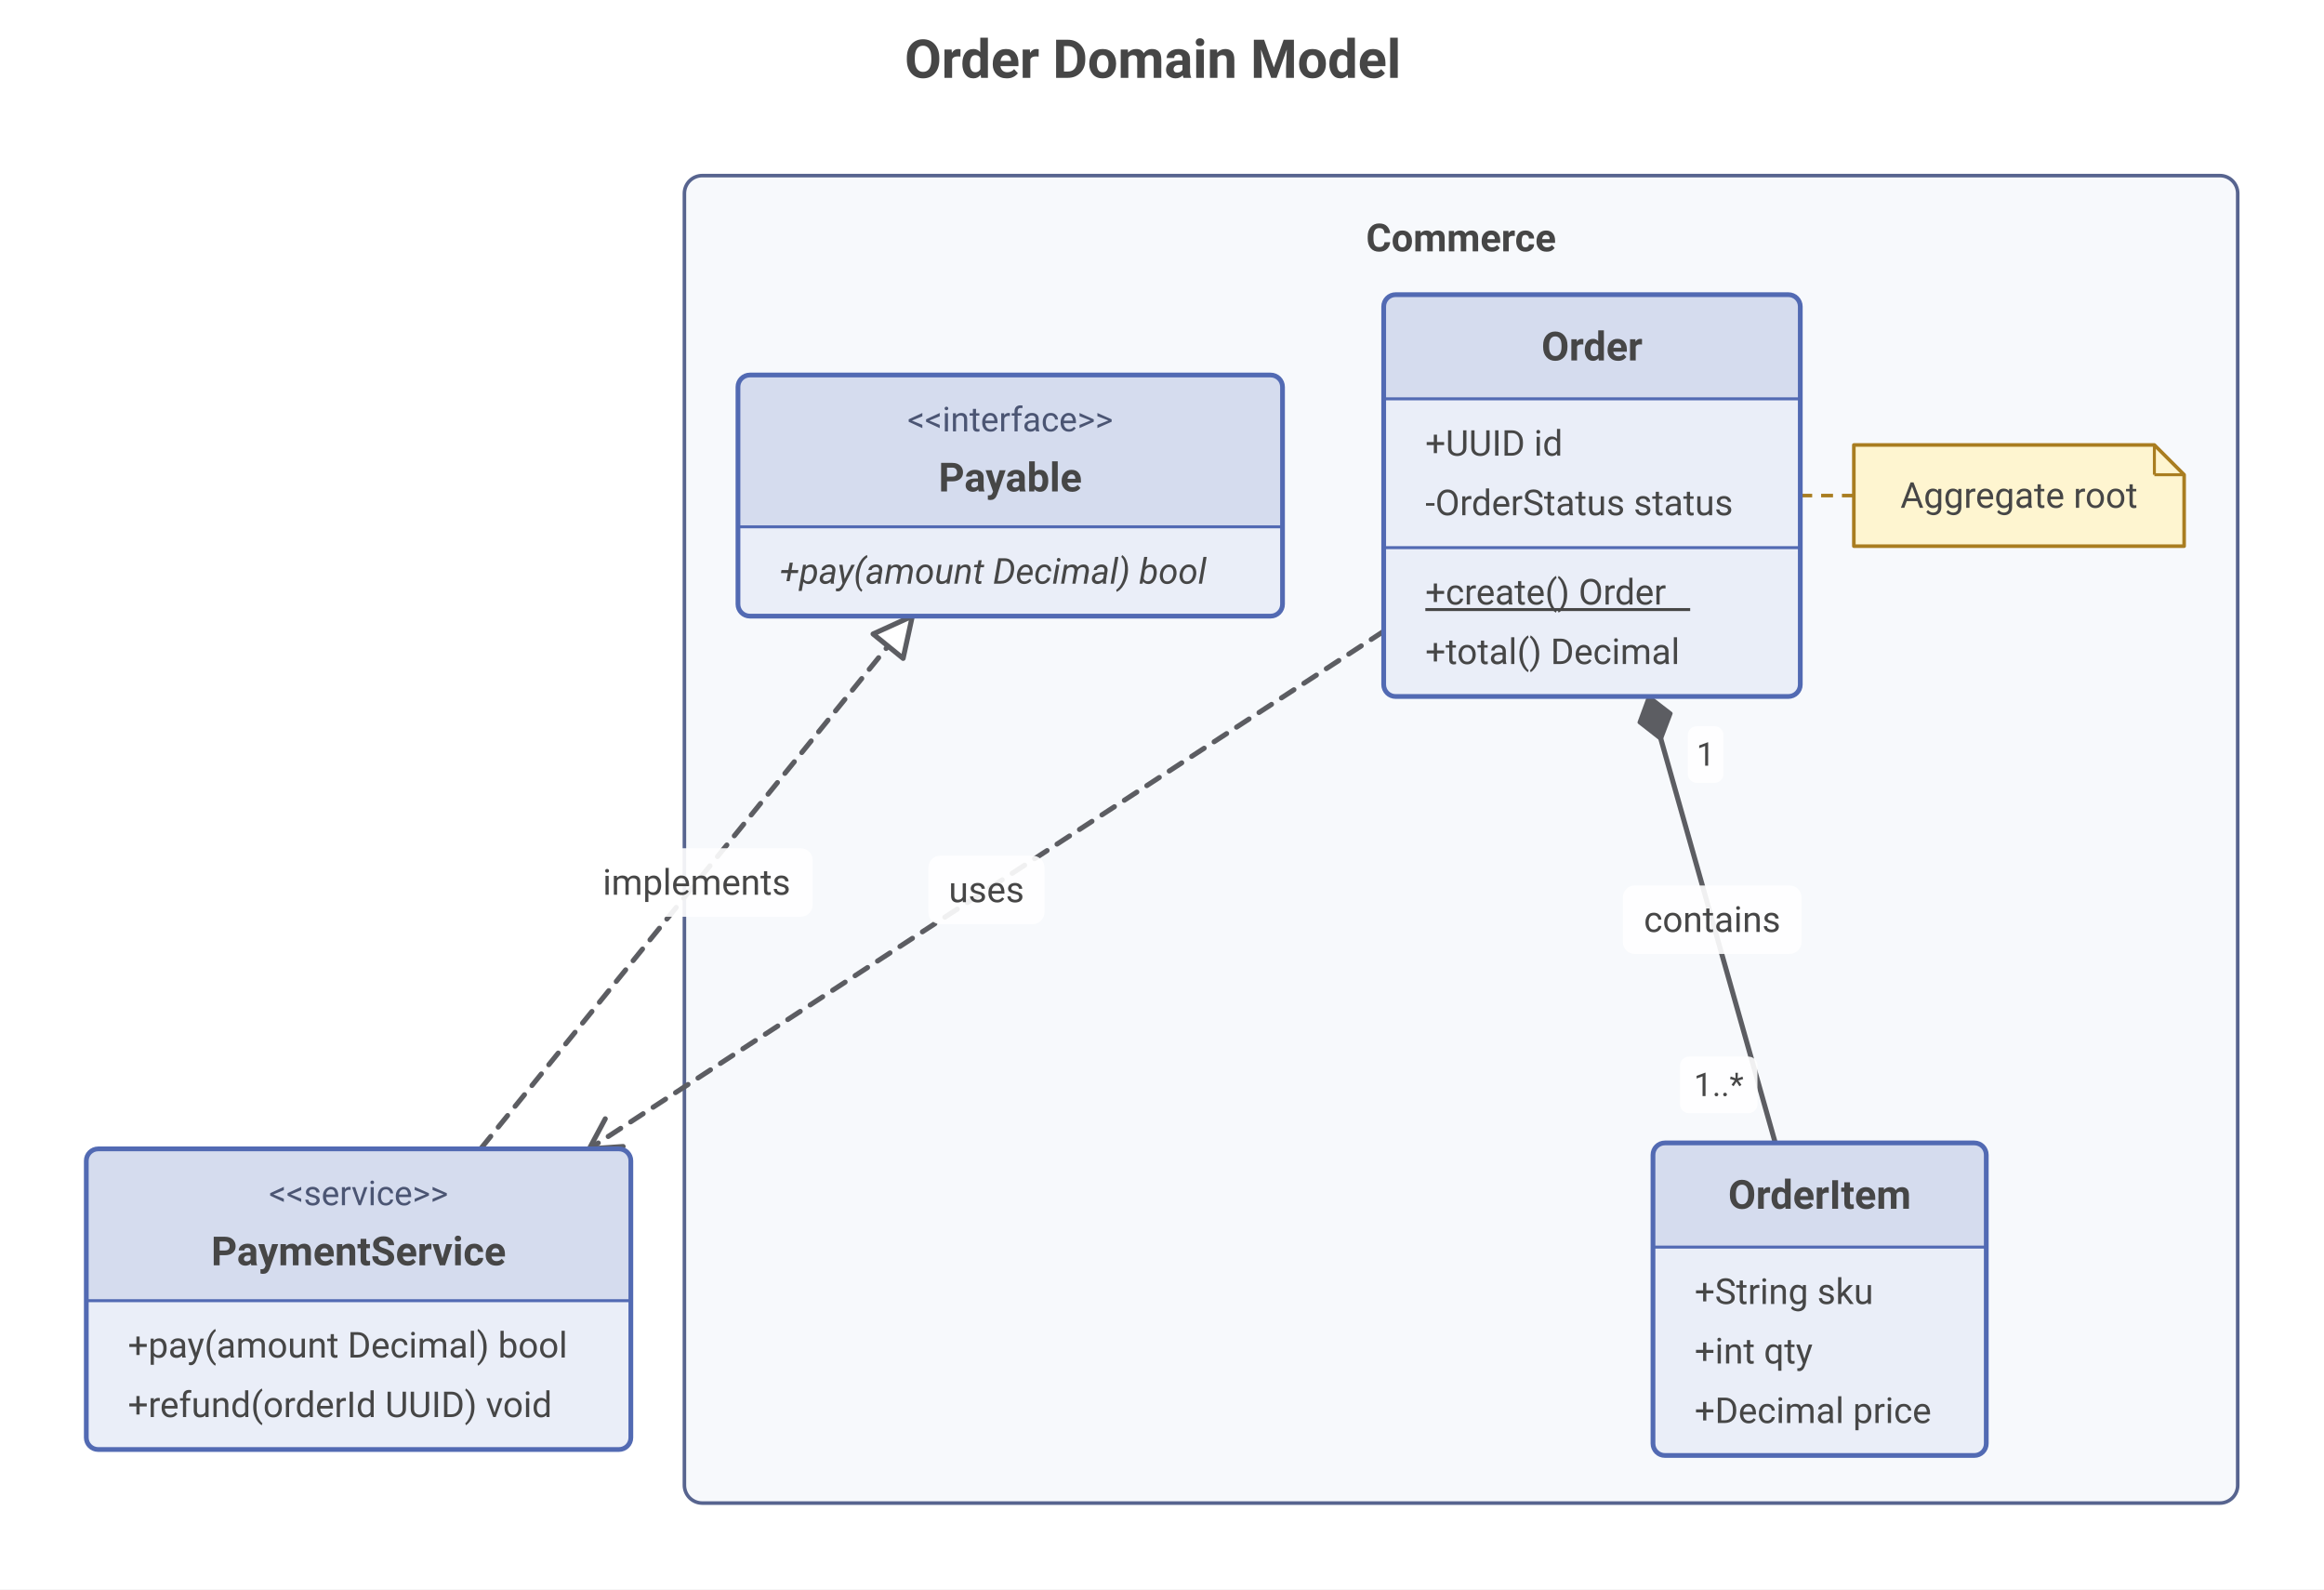
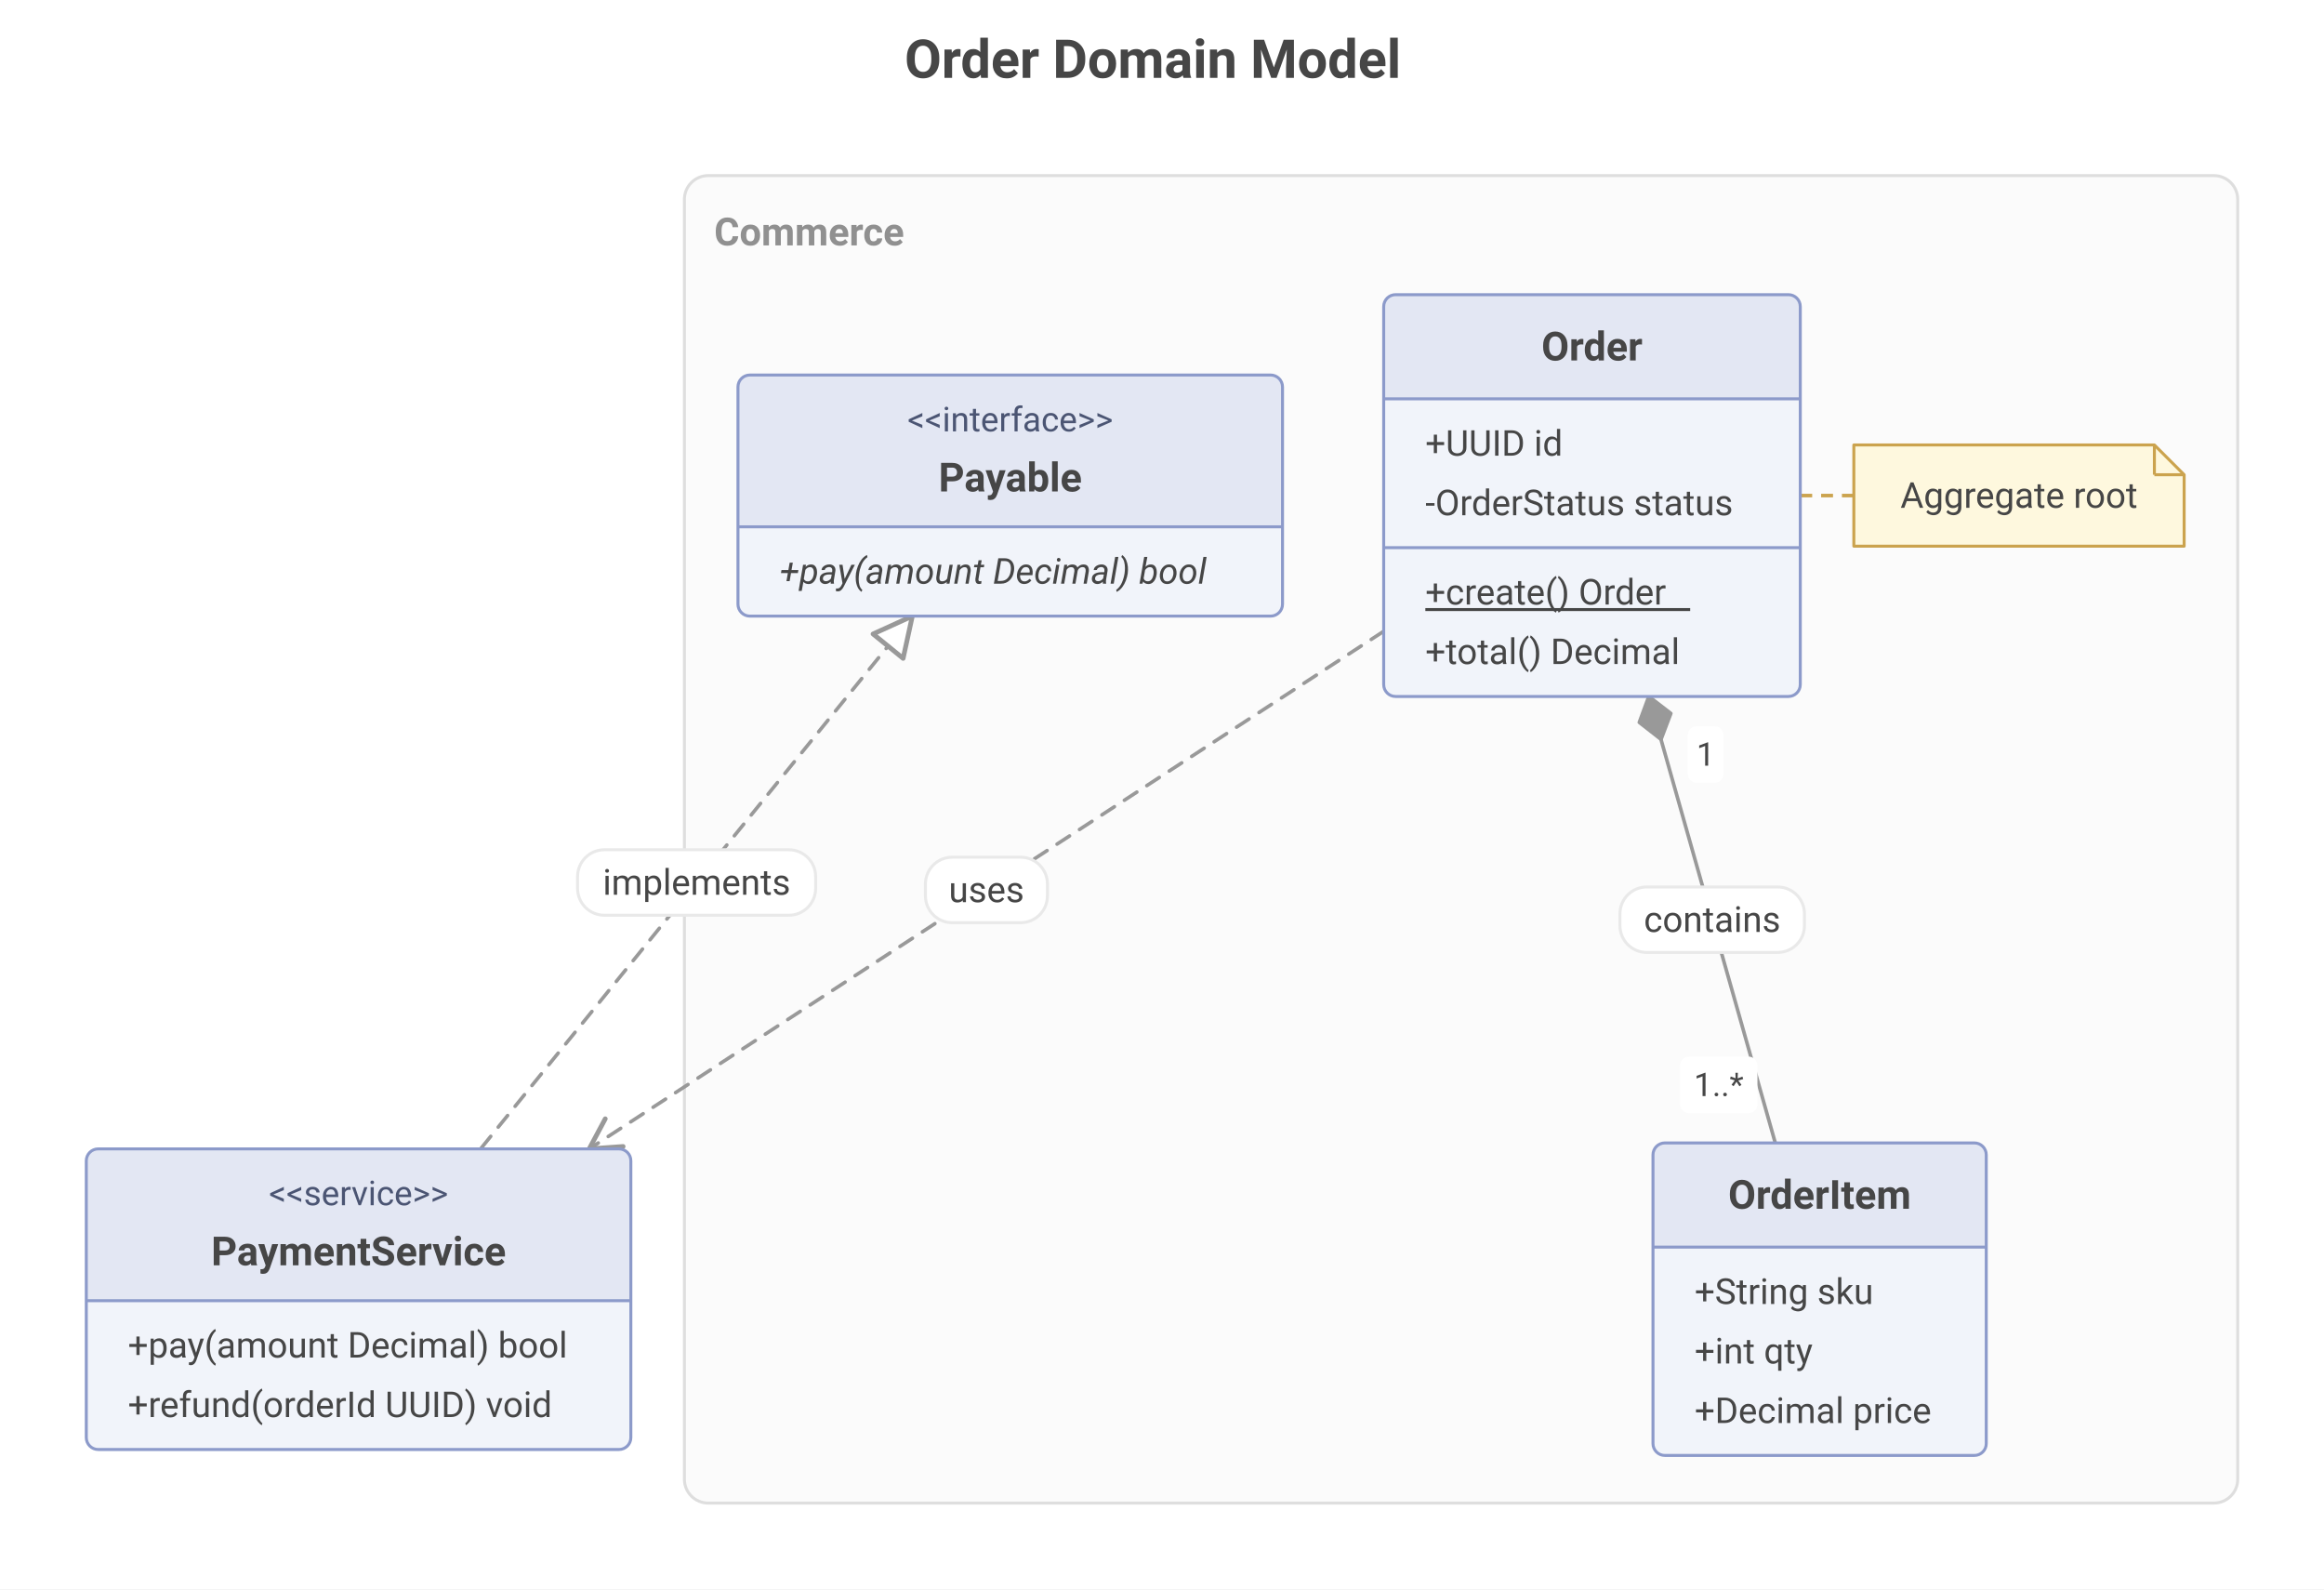
- <svg xmlns="http://www.w3.org/2000/svg" width="781" height="534" viewBox="0 0 781 534">
-   <rect x="0" y="0" width="781" height="534" fill="#FFFFFF" />
-   <text font-size="18" x="304" y="20" font-weight="bold" dominant-baseline="central" font-family="Roboto" fill="#464646">
- Order Domain Model
- </text>
-   <rect x="230" y="59" width="522" height="446" rx="6" ry="6" stroke="#57648F" stroke-width="1.2" fill="#F7F9FC" />
-   <text font-size="13" x="491" y="80" font-weight="bold" dominant-baseline="central" text-anchor="middle" font-family="Roboto" fill="#464646">
- Commerce
- </text>
-   <line stroke-width="1.2" x1="623" y1="166.5" x2="605" y2="166.5" stroke="#A97D20" stroke-dasharray="4,3" />
-   <path d="M301.6 172 L156.5 351" transform="translate(5,35)" fill="none" stroke-width="1.7" stroke="#5C5D62" stroke-dasharray="5,4" stroke-linecap="round" stroke-linejoin="round" />
-   <path d="M301.6 172 L298.5 186.2 L288.4 178 Z" transform="translate(5,35)" fill="#FFFFFF" stroke-width="1.7" stroke="#5C5D62" stroke-linejoin="round" />
-   <path d="M549.1 199 L591.6 349" transform="translate(5,35)" fill="none" stroke-width="1.7" stroke="#5C5D62" stroke-linecap="round" stroke-linejoin="round" />
-   <path d="M549.1 199 L556.5 204.7 L553.2 213.4 L545.9 207.7 Z" transform="translate(5,35)" fill="#5C5D62" stroke-width="1.2" stroke="#5C5D62" stroke-linejoin="round" />
-   <path d="M460 177.1 L193 351" transform="translate(5,35)" fill="none" stroke-width="1.7" stroke="#5C5D62" stroke-dasharray="5,4" stroke-linecap="round" stroke-linejoin="round" />
-   <path d="M198.4 340.9 L193 351 L204.4 350.2" transform="translate(5,35)" fill="none" stroke-width="1.7" stroke="#5C5D62" stroke-linecap="round" stroke-linejoin="round" />
-   <rect x="567.2" y="244" width="12" height="19" rx="3" ry="3" fill="#FFFFFF" fill-opacity="0.91" />
-   <text font-size="11" x="573.2" y="253.5" dominant-baseline="central" text-anchor="middle" font-family="Roboto" fill="#464646">
- 1
- </text>
-   <rect x="564.6" y="355" width="26" height="19" rx="3" ry="3" fill="#FFFFFF" fill-opacity="0.91" />
-   <text font-size="11" x="577.6" y="364.5" dominant-baseline="central" text-anchor="middle" font-family="Roboto" fill="#464646">
- 1..*
- </text>
-   <rect x="195.1" y="285" width="78" height="23" rx="4" ry="4" fill="#FFFFFF" fill-opacity="0.91" />
-   <text font-size="12" x="234.1" y="296.5" dominant-baseline="central" text-anchor="middle" font-family="Roboto" fill="#464646">
- implements
- </text>
-   <rect x="545.4" y="297.5" width="60" height="23" rx="4" ry="4" fill="#FFFFFF" fill-opacity="0.91" />
-   <text font-size="12" x="575.4" y="309" dominant-baseline="central" text-anchor="middle" font-family="Roboto" fill="#464646">
- contains
- </text>
-   <rect x="312" y="287.5" width="39" height="23" rx="4" ry="4" fill="#FFFFFF" fill-opacity="0.91" />
-   <text font-size="12" x="331.5" y="299" dominant-baseline="central" text-anchor="middle" font-family="Roboto" fill="#464646">
- uses
- </text>
-   <rect x="248" y="126" width="183" height="81" rx="4" ry="4" fill="#EAEEF8" />
-   <rect x="248" y="126" width="183" height="51" rx="4" ry="4" fill="#D5DCEE" />
-   <rect x="248" y="173" width="183" height="4" fill="#D5DCEE" />
-   <text font-size="11.5" x="339.5" y="141" dominant-baseline="central" text-anchor="middle" font-family="Roboto" fill="#4B5573">
- &lt;&lt;interface&gt;&gt;
- </text>
-   <text font-size="13.5" x="339.5" y="160.5" font-weight="bold" dominant-baseline="central" text-anchor="middle" font-family="Roboto" fill="#464646">
- Payable
- </text>
-   <line stroke-width="1" x1="248" y1="177" x2="431" y2="177" stroke="#526AB3" />
-   <text font-size="12" x="262" y="192" font-style="italic" dominant-baseline="central" text-anchor="start" font-family="Roboto" fill="#464646">
- +pay(amount Decimal) bool
- </text>
-   <rect x="248" y="126" width="183" height="81" rx="4" ry="4" stroke="#526AB3" stroke-width="1.6" fill="none" />
-   <rect x="465" y="99" width="140" height="135" rx="4" ry="4" fill="#EAEEF8" />
-   <rect x="465" y="99" width="140" height="35" rx="4" ry="4" fill="#D5DCEE" />
-   <rect x="465" y="130" width="140" height="4" fill="#D5DCEE" />
-   <text font-size="13.5" x="535" y="116.5" font-weight="bold" dominant-baseline="central" text-anchor="middle" font-family="Roboto" fill="#464646">
- Order
- </text>
-   <line stroke-width="1" x1="465" y1="134" x2="605" y2="134" stroke="#526AB3" />
-   <text font-size="12" x="479" y="149" dominant-baseline="central" text-anchor="start" font-family="Roboto" fill="#464646">
- +UUID id
- </text>
-   <text font-size="12" x="479" y="169" dominant-baseline="central" text-anchor="start" font-family="Roboto" fill="#464646">
- -OrderStatus status
- </text>
-   <line stroke-width="1" x1="465" y1="184" x2="605" y2="184" stroke="#526AB3" />
-   <text font-size="12" x="479" y="199" dominant-baseline="central" text-anchor="start" font-family="Roboto" fill="#464646">
- +create() Order
- </text>
-   <line stroke-width="1" x1="479" y1="204.8" x2="568" y2="204.8" stroke="#464646" />
-   <text font-size="12" x="479" y="219" dominant-baseline="central" text-anchor="start" font-family="Roboto" fill="#464646">
- +total() Decimal
- </text>
-   <rect x="465" y="99" width="140" height="135" rx="4" ry="4" stroke="#526AB3" stroke-width="1.6" fill="none" />
-   <rect x="555.5" y="384" width="112" height="105" rx="4" ry="4" fill="#EAEEF8" />
-   <rect x="555.5" y="384" width="112" height="35" rx="4" ry="4" fill="#D5DCEE" />
-   <rect x="555.5" y="415" width="112" height="4" fill="#D5DCEE" />
-   <text font-size="13.5" x="611.5" y="401.5" font-weight="bold" dominant-baseline="central" text-anchor="middle" font-family="Roboto" fill="#464646">
- OrderItem
- </text>
-   <line stroke-width="1" x1="555.5" y1="419" x2="667.5" y2="419" stroke="#526AB3" />
-   <text font-size="12" x="569.5" y="434" dominant-baseline="central" text-anchor="start" font-family="Roboto" fill="#464646">
- +String sku
- </text>
-   <text font-size="12" x="569.5" y="454" dominant-baseline="central" text-anchor="start" font-family="Roboto" fill="#464646">
- +int qty
- </text>
-   <text font-size="12" x="569.5" y="474" dominant-baseline="central" text-anchor="start" font-family="Roboto" fill="#464646">
- +Decimal price
- </text>
-   <rect x="555.5" y="384" width="112" height="105" rx="4" ry="4" stroke="#526AB3" stroke-width="1.6" fill="none" />
-   <rect x="29" y="386" width="183" height="101" rx="4" ry="4" fill="#EAEEF8" />
-   <rect x="29" y="386" width="183" height="51" rx="4" ry="4" fill="#D5DCEE" />
-   <rect x="29" y="433" width="183" height="4" fill="#D5DCEE" />
-   <text font-size="11.5" x="120.5" y="401" dominant-baseline="central" text-anchor="middle" font-family="Roboto" fill="#4B5573">
- &lt;&lt;service&gt;&gt;
- </text>
-   <text font-size="13.5" x="120.5" y="420.5" font-weight="bold" dominant-baseline="central" text-anchor="middle" font-family="Roboto" fill="#464646">
- PaymentService
- </text>
-   <line stroke-width="1" x1="29" y1="437" x2="212" y2="437" stroke="#526AB3" />
-   <text font-size="12" x="43" y="452" dominant-baseline="central" text-anchor="start" font-family="Roboto" fill="#464646">
- +pay(amount Decimal) bool
- </text>
-   <text font-size="12" x="43" y="472" dominant-baseline="central" text-anchor="start" font-family="Roboto" fill="#464646">
- +refund(orderId UUID) void
- </text>
-   <rect x="29" y="386" width="183" height="101" rx="4" ry="4" stroke="#526AB3" stroke-width="1.6" fill="none" />
-   <path d="M618 114.5 L719 114.5 L729 124.5 L729 148.5 L618 148.5 Z" transform="translate(5,35)" fill="#FEF5D0" stroke-width="1.2" stroke="#A97D20" stroke-linejoin="round" />
-   <line stroke-width="1" x1="724" y1="149.5" x2="724" y2="159.5" stroke="#A97D20" />
-   <line stroke-width="1" x1="724" y1="159.5" x2="734" y2="159.5" stroke="#A97D20" />
-   <text font-size="12" x="678.5" y="166.5" dominant-baseline="central" text-anchor="middle" font-family="Roboto" fill="#464646">
- Aggregate root
- </text>
+ <svg xmlns="http://www.w3.org/2000/svg" height="534" viewBox="0 0 781 534" width="781">
+   <path d="m0 0h781v534h-781z" fill="#fff" />
+   <text dominant-baseline="central" fill="#464646" font-family="Roboto" font-size="18" font-weight="bold" x="304" y="20">Order Domain Model</text>
+   <rect fill="#fbfbfb" height="446" rx="8" stroke="#dedede" width="522" x="230" y="59" />
+   <text dominant-baseline="central" fill="#909090" font-family="Roboto" font-size="13" font-weight="bold" x="240" y="78">Commerce</text>
+   <path d="m623 166.5h-18" stroke="#cba34e" stroke-dasharray="4 3" stroke-width="1.2" />
+   <g stroke="#999" stroke-linejoin="round" transform="translate(5 35)">
+     <path d="m301.6 172-145.1 179" fill="none" stroke-dasharray="5 4" stroke-linecap="round" stroke-width="1.2" />
+     <path d="m301.6 172-3.1 14.2-10.1-8.2z" fill="#fff" stroke-width="1.6" />
+     <path d="m549.1 199 42.5 150" fill="none" stroke-linecap="round" stroke-width="1.2" />
+     <path d="m549.1 199 7.4 5.7-3.3 8.7-7.3-5.7z" fill="#999" stroke-width="1.2" />
+     <path d="m460 177.1-267 173.9" fill="none" stroke-dasharray="5 4" stroke-linecap="round" stroke-width="1.2" />
+     <path d="m198.4 340.9-5.4 10.1 11.4-.8" fill="none" stroke-linecap="round" stroke-width="1.6" />
+   </g>
+   <rect fill="#fff" height="19" rx="3" width="12" x="567.2" y="244" />
+   <text dominant-baseline="central" fill="#464646" font-family="Roboto" font-size="11" text-anchor="middle" x="573.2" y="253.5">1</text>
+   <rect fill="#fff" height="19" rx="3" width="26" x="564.6" y="355" />
+   <text dominant-baseline="central" fill="#464646" font-family="Roboto" font-size="11" text-anchor="middle" x="577.6" y="364.5">1..*</text>
+   <rect fill="#fff" height="22" rx="9" stroke="#e9e9e9" width="80" x="194.1" y="285.5" />
+   <text dominant-baseline="central" fill="#464646" font-family="Roboto" font-size="12" text-anchor="middle" x="234.1" y="296.5">implements</text>
+   <rect fill="#fff" height="22" rx="9" stroke="#e9e9e9" width="62" x="544.4" y="298" />
+   <text dominant-baseline="central" fill="#464646" font-family="Roboto" font-size="12" text-anchor="middle" x="575.4" y="309">contains</text>
+   <rect fill="#fff" height="22" rx="9" stroke="#e9e9e9" width="41" x="311" y="288" />
+   <text dominant-baseline="central" fill="#464646" font-family="Roboto" font-size="12" text-anchor="middle" x="331.5" y="299">uses</text>
+   <rect fill="#f1f4fa" height="81" rx="4" width="183" x="248" y="126" />
+   <rect fill="#e3e7f3" height="51" rx="4" width="183" x="248" y="126" />
+   <path d="m248 173h183v4h-183z" fill="#e3e7f3" />
+   <text dominant-baseline="central" fill="#4b5573" font-family="Roboto" font-size="11.5" text-anchor="middle" x="339.5" y="141">&lt;&lt;interface&gt;&gt;</text>
+   <text style="font-size:13.5;font-weight:bold;dominant-baseline:central;text-anchor:middle;font-family:Roboto;fill:#464646" x="339.5" y="160.5">Payable</text>
+   <path d="m248 177h183" stroke="#8c9aca" />
+   <text dominant-baseline="central" fill="#464646" font-family="Roboto" font-size="12" font-style="italic" x="262" y="192">+pay(amount Decimal) bool</text>
+   <rect fill="none" height="81" rx="4" stroke="#8c9aca" width="183" x="248" y="126" />
+   <rect fill="#f1f4fa" height="135" rx="4" width="140" x="465" y="99" />
+   <rect fill="#e3e7f3" height="35" rx="4" width="140" x="465" y="99" />
+   <path d="m465 130h140v4h-140z" fill="#e3e7f3" />
+   <text style="font-size:13.5;font-weight:bold;dominant-baseline:central;text-anchor:middle;font-family:Roboto;fill:#464646" x="535" y="116.5">Order</text>
+   <path d="m465 134h140" stroke="#8c9aca" />
+   <text dominant-baseline="central" fill="#464646" font-family="Roboto" font-size="12" x="479" y="149">+UUID id</text>
+   <text dominant-baseline="central" fill="#464646" font-family="Roboto" font-size="12" x="479" y="169">-OrderStatus status</text>
+   <path d="m465 184h140" stroke="#8c9aca" />
+   <text dominant-baseline="central" fill="#464646" font-family="Roboto" font-size="12" x="479" y="199">+create() Order</text>
+   <path d="m479 204.8h89" stroke="#464646" />
+   <text dominant-baseline="central" fill="#464646" font-family="Roboto" font-size="12" x="479" y="219">+total() Decimal</text>
+   <rect fill="none" height="135" rx="4" stroke="#8c9aca" width="140" x="465" y="99" />
+   <rect fill="#f1f4fa" height="105" rx="4" width="112" x="555.5" y="384" />
+   <rect fill="#e3e7f3" height="35" rx="4" width="112" x="555.5" y="384" />
+   <path d="m555.5 415h112v4h-112z" fill="#e3e7f3" />
+   <text style="font-size:13.5;font-weight:bold;dominant-baseline:central;text-anchor:middle;font-family:Roboto;fill:#464646" x="611.5" y="401.5">OrderItem</text>
+   <path d="m555.5 419h112" stroke="#8c9aca" />
+   <text dominant-baseline="central" fill="#464646" font-family="Roboto" font-size="12" x="569.5" y="434">+String sku</text>
+   <text dominant-baseline="central" fill="#464646" font-family="Roboto" font-size="12" x="569.5" y="454">+int qty</text>
+   <text dominant-baseline="central" fill="#464646" font-family="Roboto" font-size="12" x="569.5" y="474">+Decimal price</text>
+   <rect fill="none" height="105" rx="4" stroke="#8c9aca" width="112" x="555.5" y="384" />
+   <rect fill="#f1f4fa" height="101" rx="4" width="183" x="29" y="386" />
+   <rect fill="#e3e7f3" height="51" rx="4" width="183" x="29" y="386" />
+   <path d="m29 433h183v4h-183z" fill="#e3e7f3" />
+   <text dominant-baseline="central" fill="#4b5573" font-family="Roboto" font-size="11.5" text-anchor="middle" x="120.5" y="401">&lt;&lt;service&gt;&gt;</text>
+   <text style="font-size:13.5;font-weight:bold;dominant-baseline:central;text-anchor:middle;font-family:Roboto;fill:#464646" x="120.5" y="420.5">PaymentService</text>
+   <path d="m29 437h183" stroke="#8c9aca" />
+   <text dominant-baseline="central" fill="#464646" font-family="Roboto" font-size="12" x="43" y="452">+pay(amount Decimal) bool</text>
+   <text dominant-baseline="central" fill="#464646" font-family="Roboto" font-size="12" x="43" y="472">+refund(orderId UUID) void</text>
+   <rect fill="none" height="101" rx="4" stroke="#8c9aca" width="183" x="29" y="386" />
+   <path d="m618 114.5h101l10 10v24h-111z" fill="#fef8de" stroke="#cba34e" stroke-linejoin="round" transform="translate(5 35)" />
+   <path d="m724 149.5v10" stroke="#cba34e" />
+   <path d="m724 159.5h10" stroke="#cba34e" />
+   <text dominant-baseline="central" fill="#464646" font-family="Roboto" font-size="12" text-anchor="middle" x="678.5" y="166.5">Aggregate root</text>
</svg>
